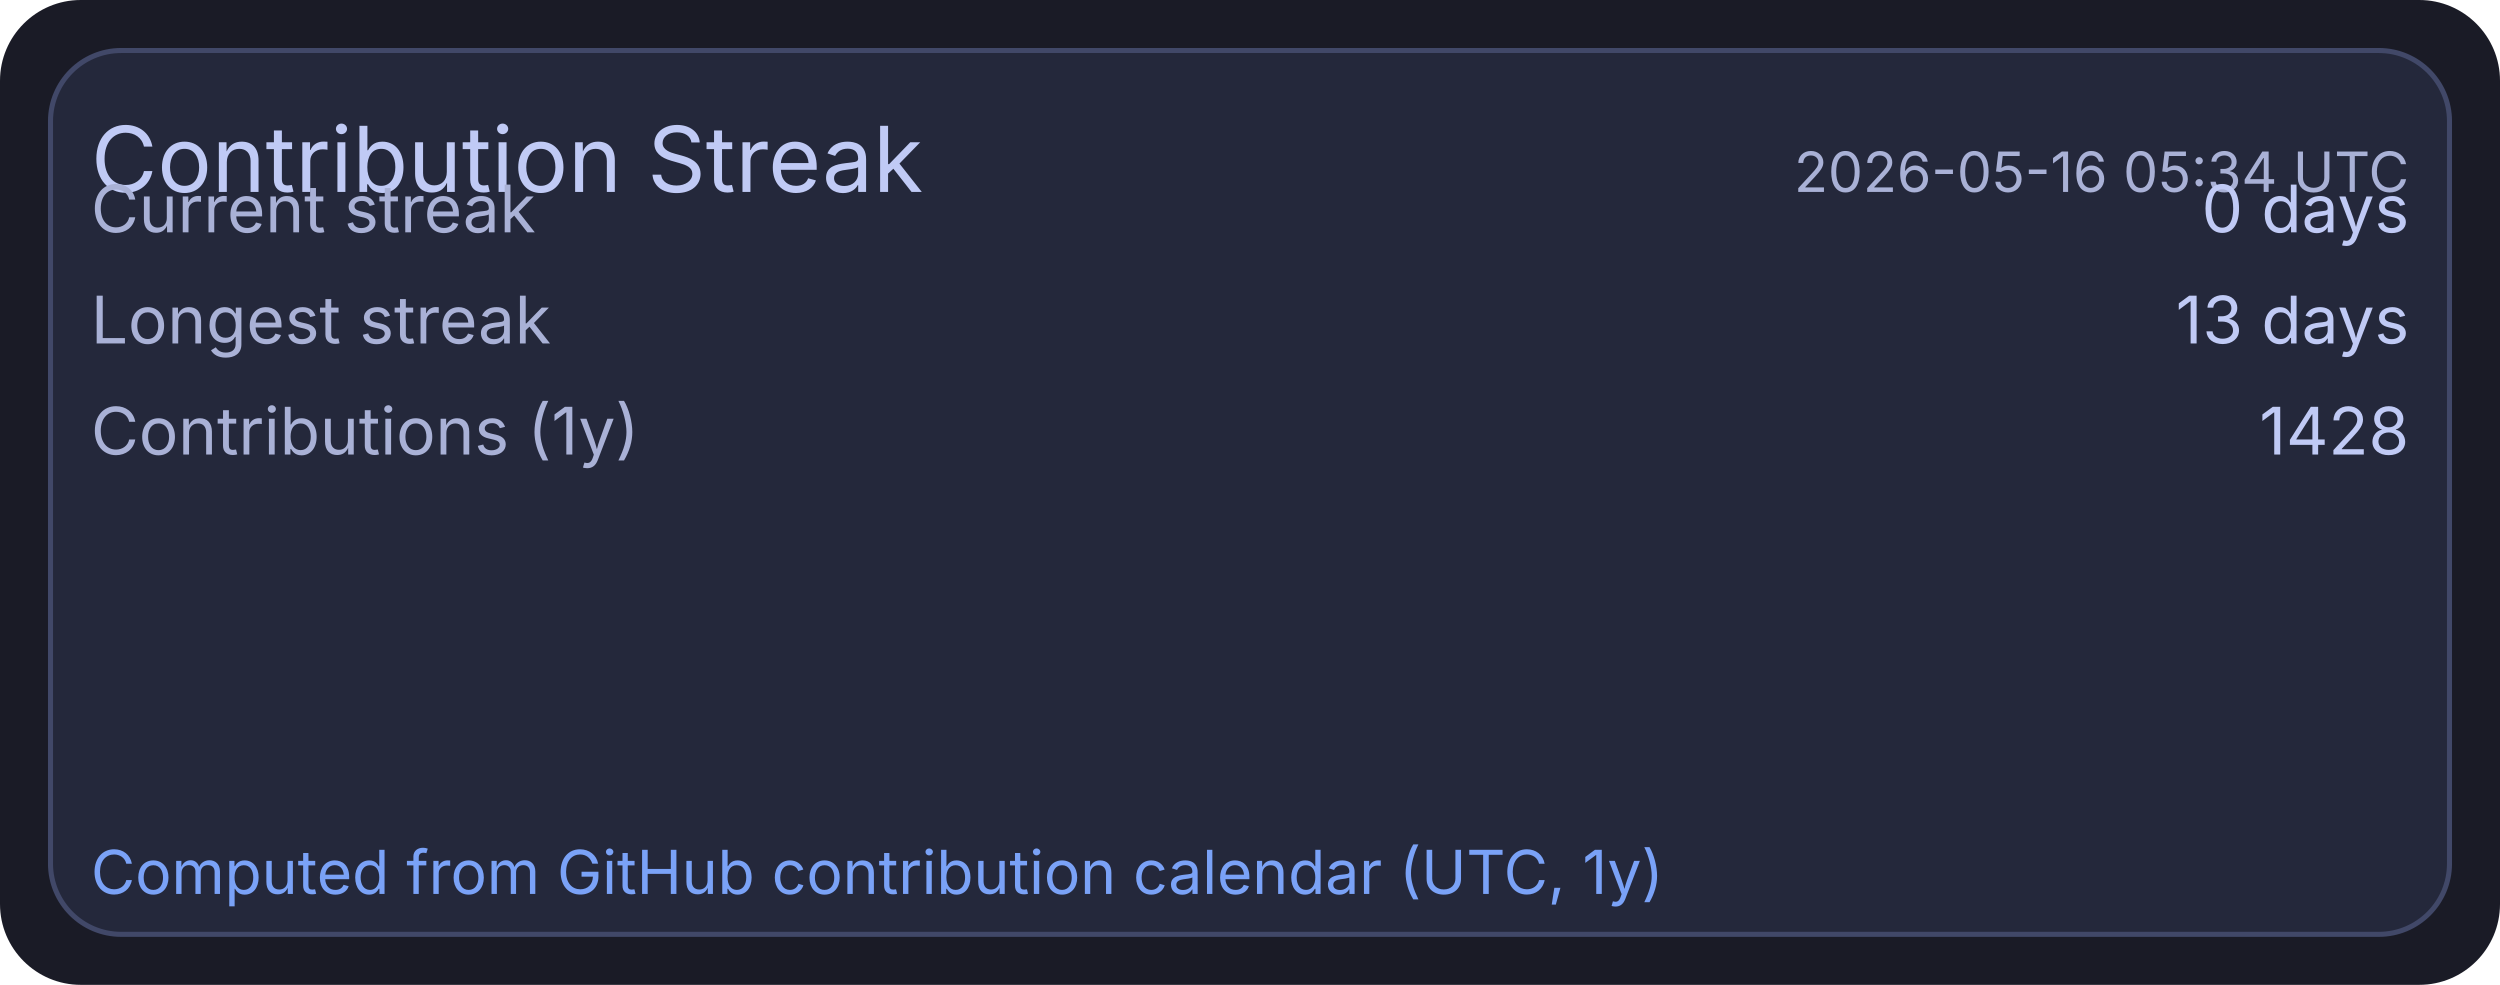
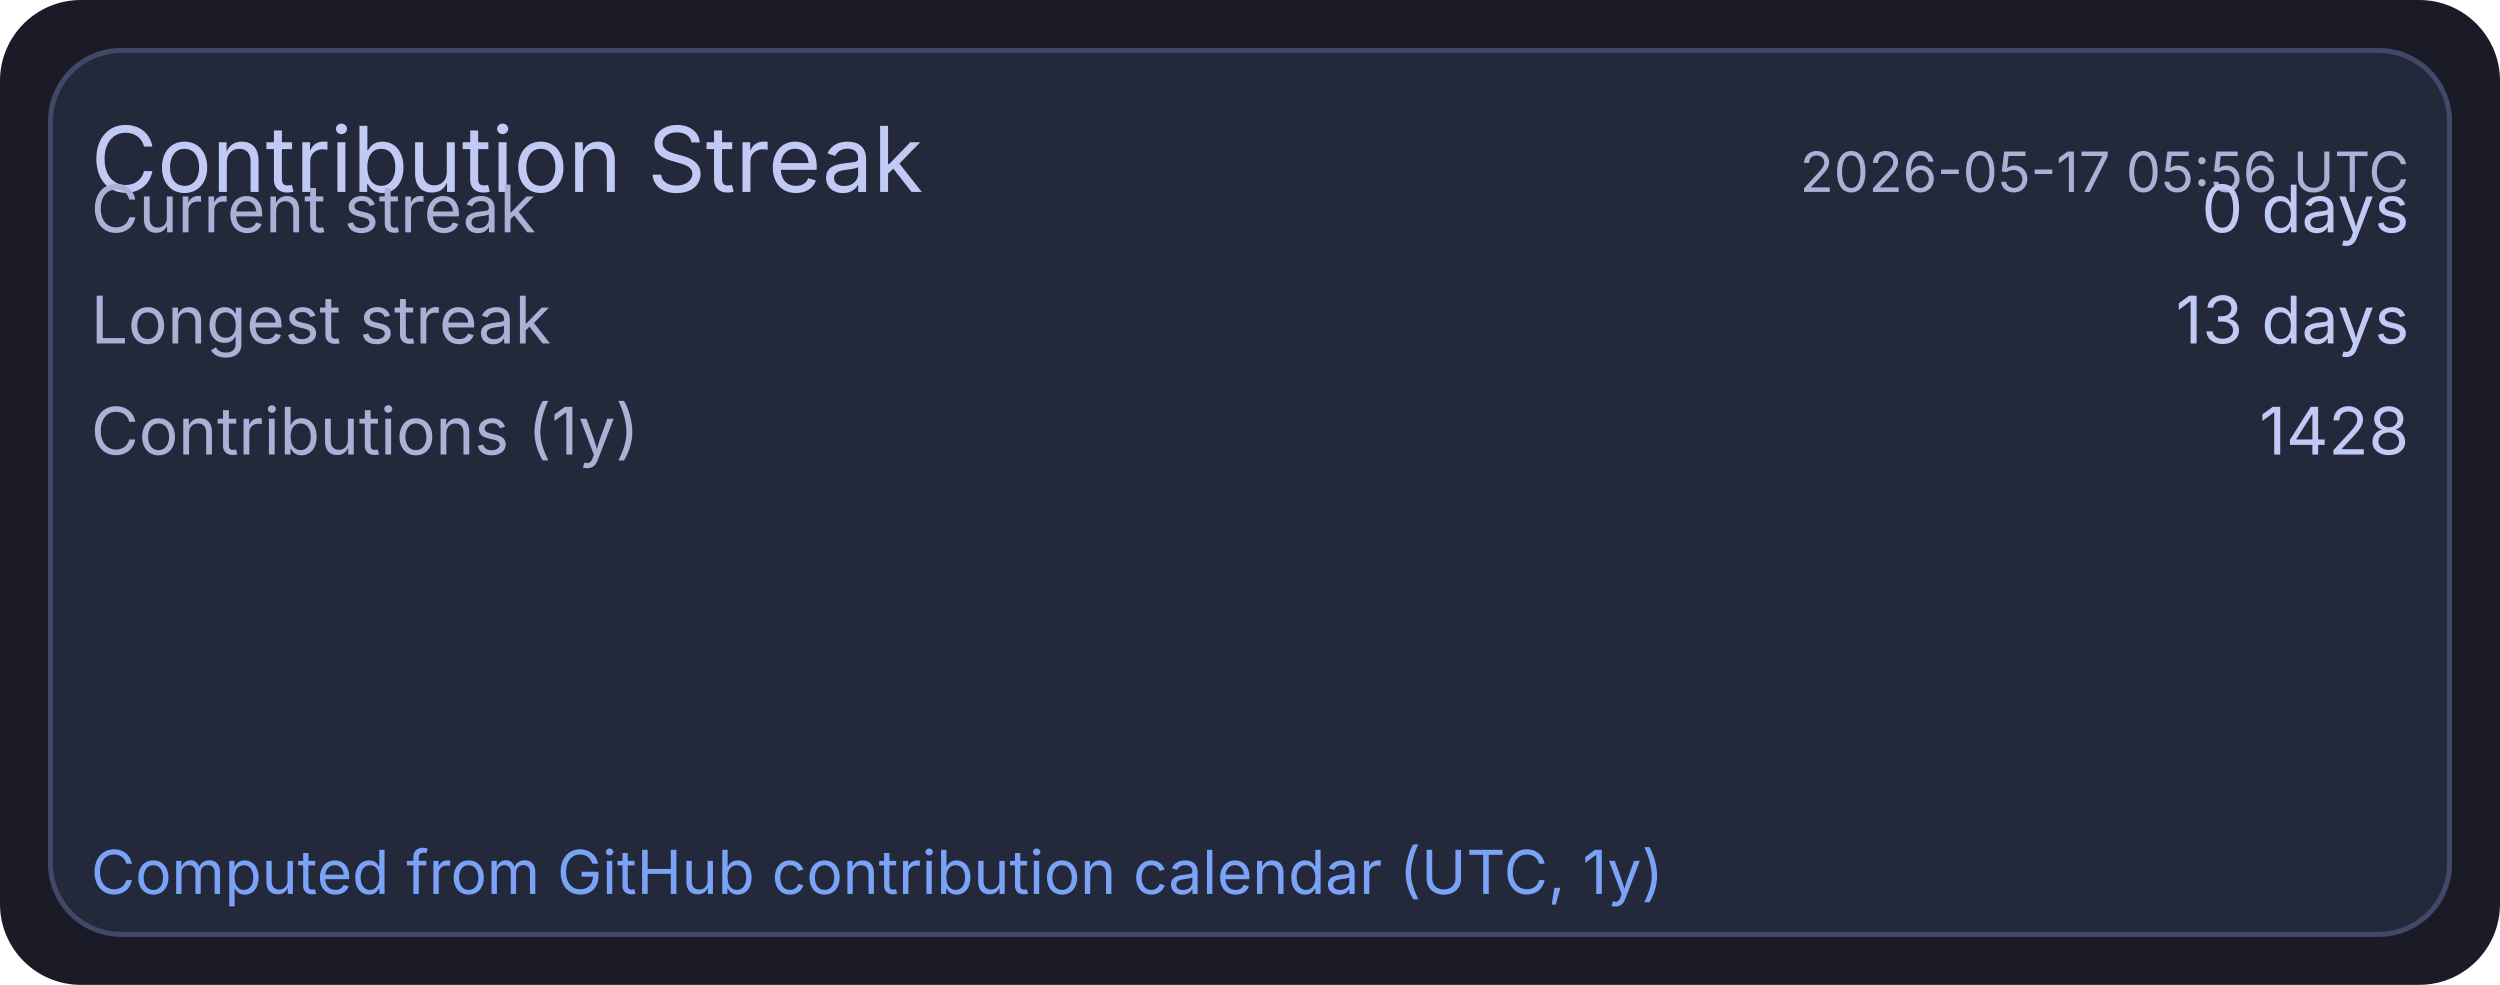
<svg xmlns="http://www.w3.org/2000/svg" width="495" height="195" viewBox="0 0 495 195">
  <rect x="0" y="0" width="495" height="195" rx="16" fill="#1a1b26" />
  <rect x="10" y="10" width="475" height="175" rx="14" fill="#24283b" stroke="#414868" stroke-width="1" />
  <text x="18" y="38" fill="#c0caf5" font-size="18" font-family="ui-sans-serif, system-ui, -apple-system, Segoe UI">Contribution Streak</text>
-   <text x="477" y="38" text-anchor="end" fill="#a9b1d6" font-size="11" font-family="ui-sans-serif, system-ui, -apple-system, Segoe UI">2026-05-16 05:34 UTC</text>
+   <text x="477" y="38" text-anchor="end" fill="#a9b1d6" font-size="11" font-family="ui-sans-serif, system-ui, -apple-system, Segoe UI">2026-05-17 05:56 UTC</text>
  <text x="18" y="46" fill="#a9b1d6" font-size="13" font-family="ui-sans-serif, system-ui, -apple-system, Segoe UI">Current streak</text>
  <text x="477" y="46" text-anchor="end" fill="#c0caf5" font-size="13" font-family="ui-sans-serif, system-ui, -apple-system, Segoe UI">0 days</text>
  <text x="18" y="68" fill="#a9b1d6" font-size="13" font-family="ui-sans-serif, system-ui, -apple-system, Segoe UI">Longest streak</text>
  <text x="477" y="68" text-anchor="end" fill="#c0caf5" font-size="13" font-family="ui-sans-serif, system-ui, -apple-system, Segoe UI">13 days</text>
  <text x="18" y="90" fill="#a9b1d6" font-size="13" font-family="ui-sans-serif, system-ui, -apple-system, Segoe UI">Contributions (1y)</text>
  <text x="477" y="90" text-anchor="end" fill="#c0caf5" font-size="13" font-family="ui-sans-serif, system-ui, -apple-system, Segoe UI">1428</text>
  <text x="18" y="177" fill="#7aa2f7" font-size="12" font-family="ui-sans-serif, system-ui, -apple-system, Segoe UI">Computed from GitHub contribution calendar (UTC, 1y)</text>
</svg>
